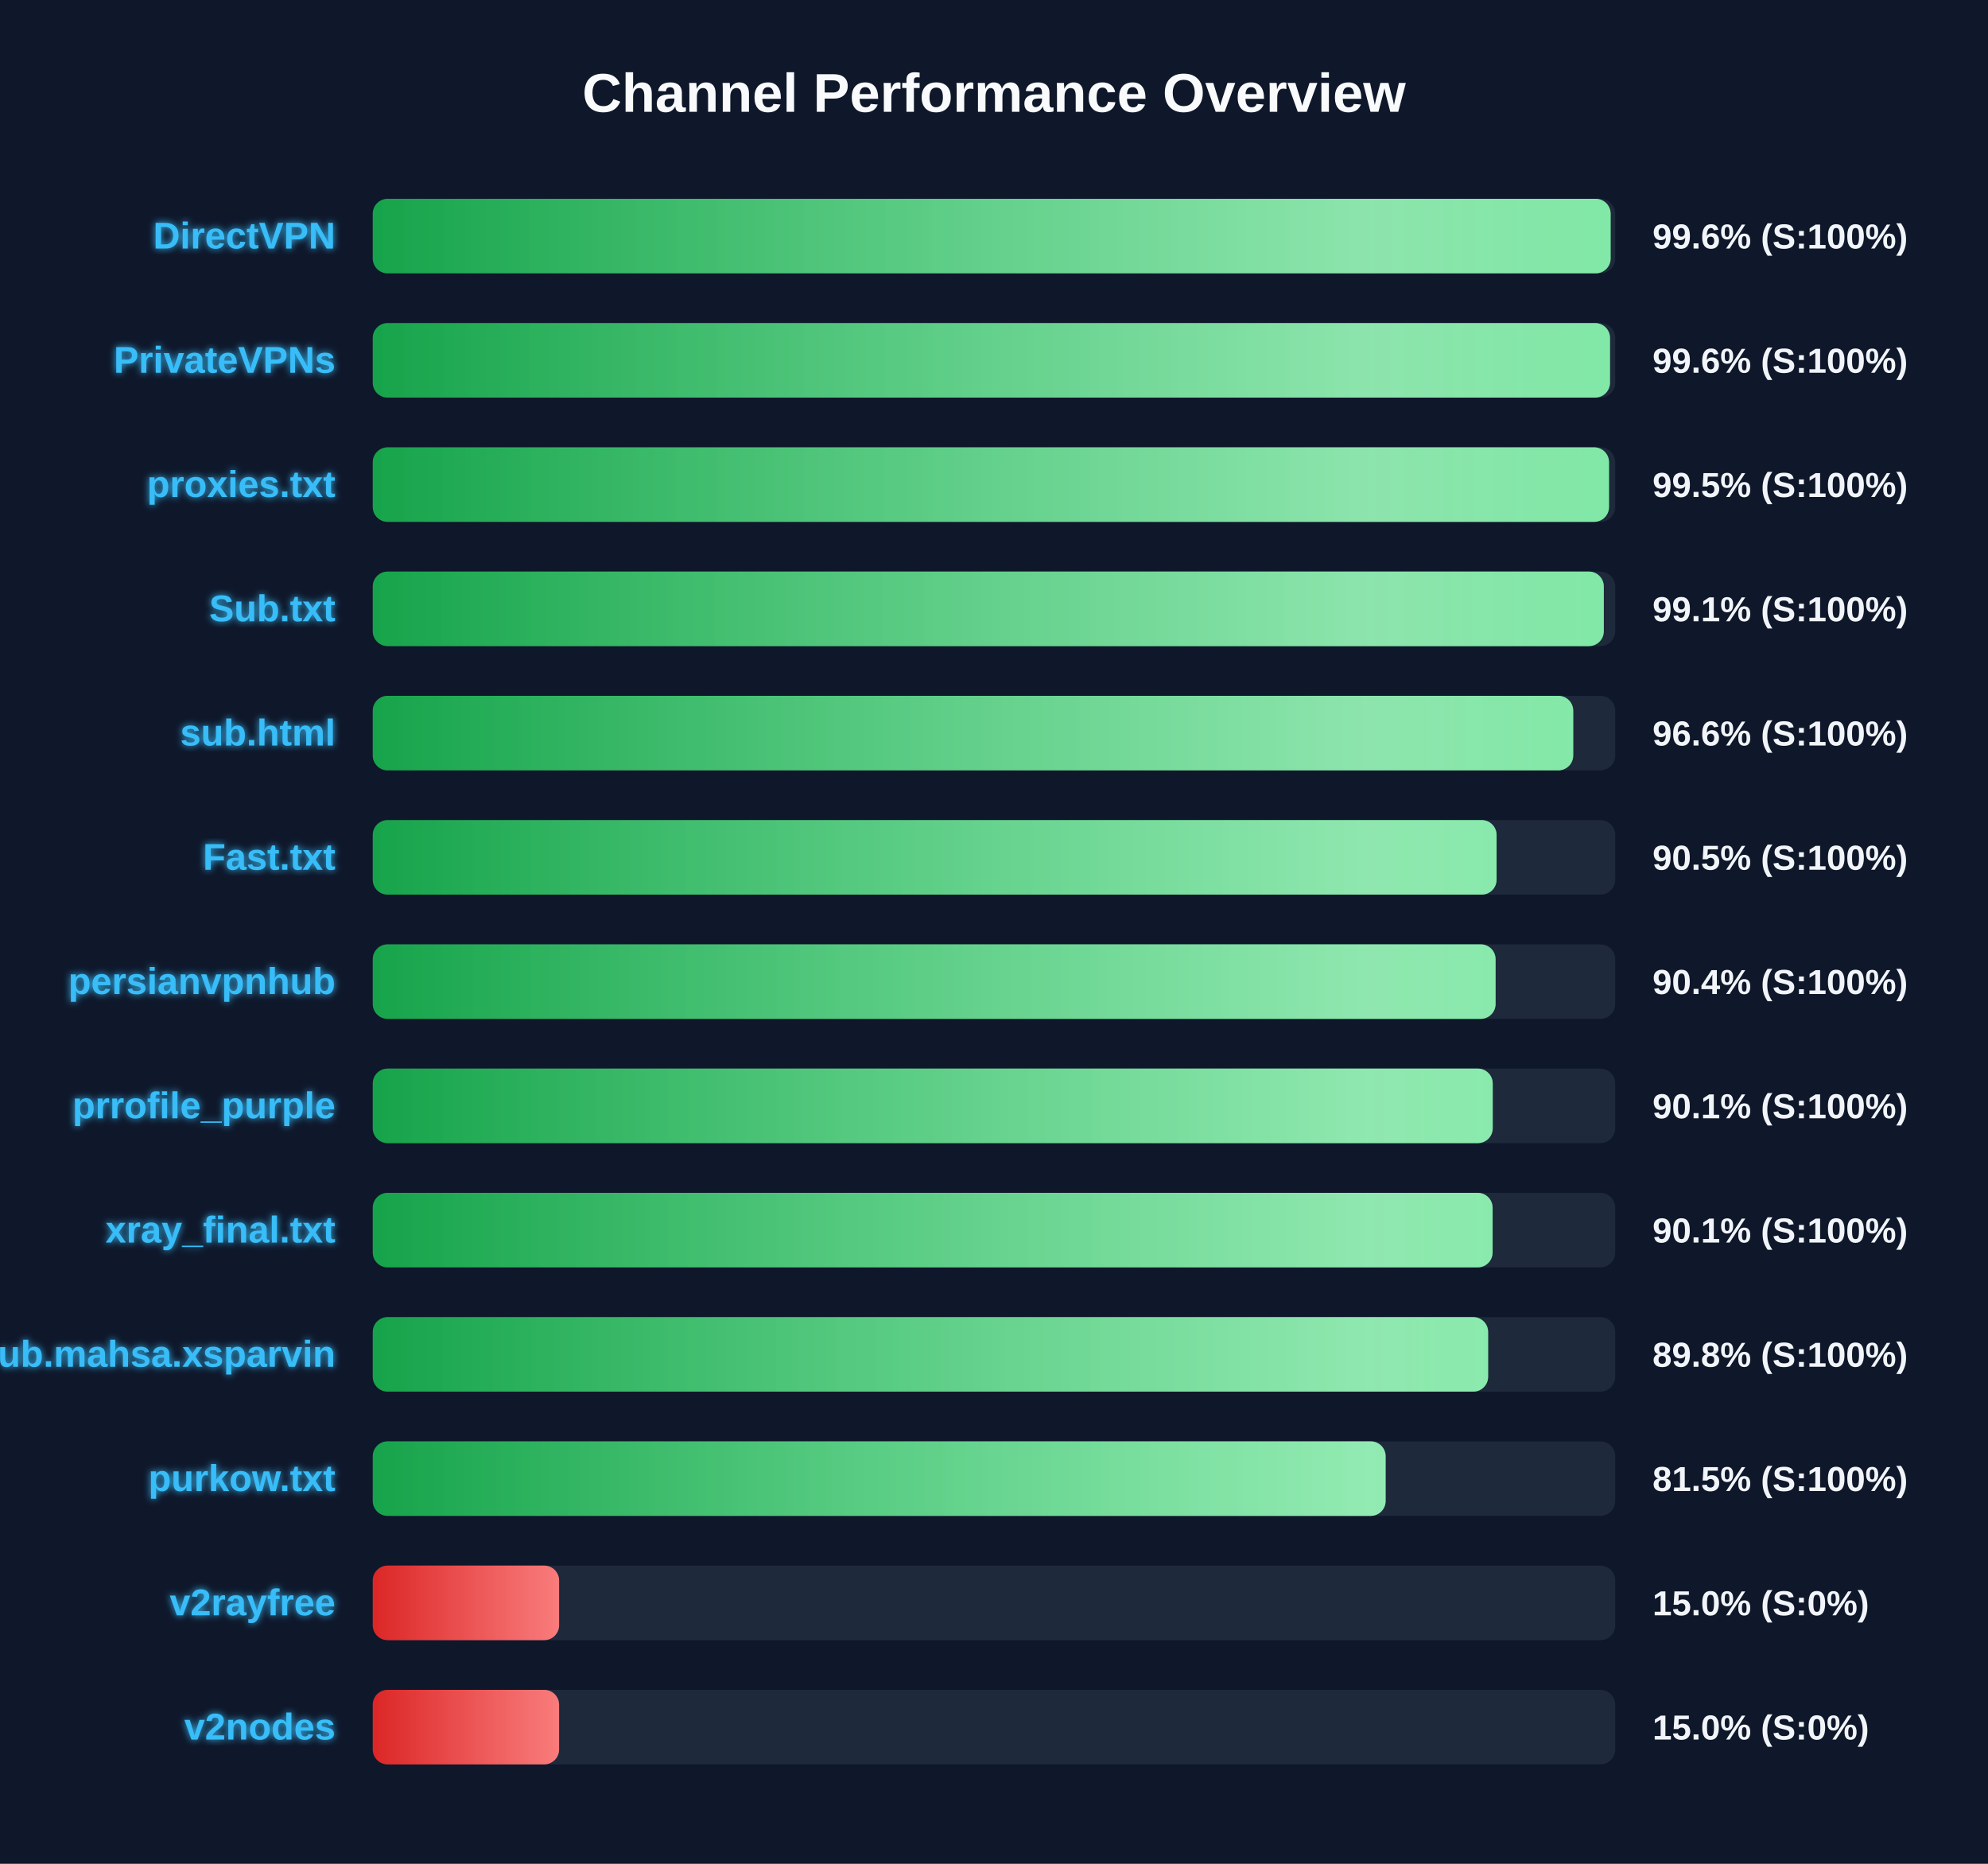
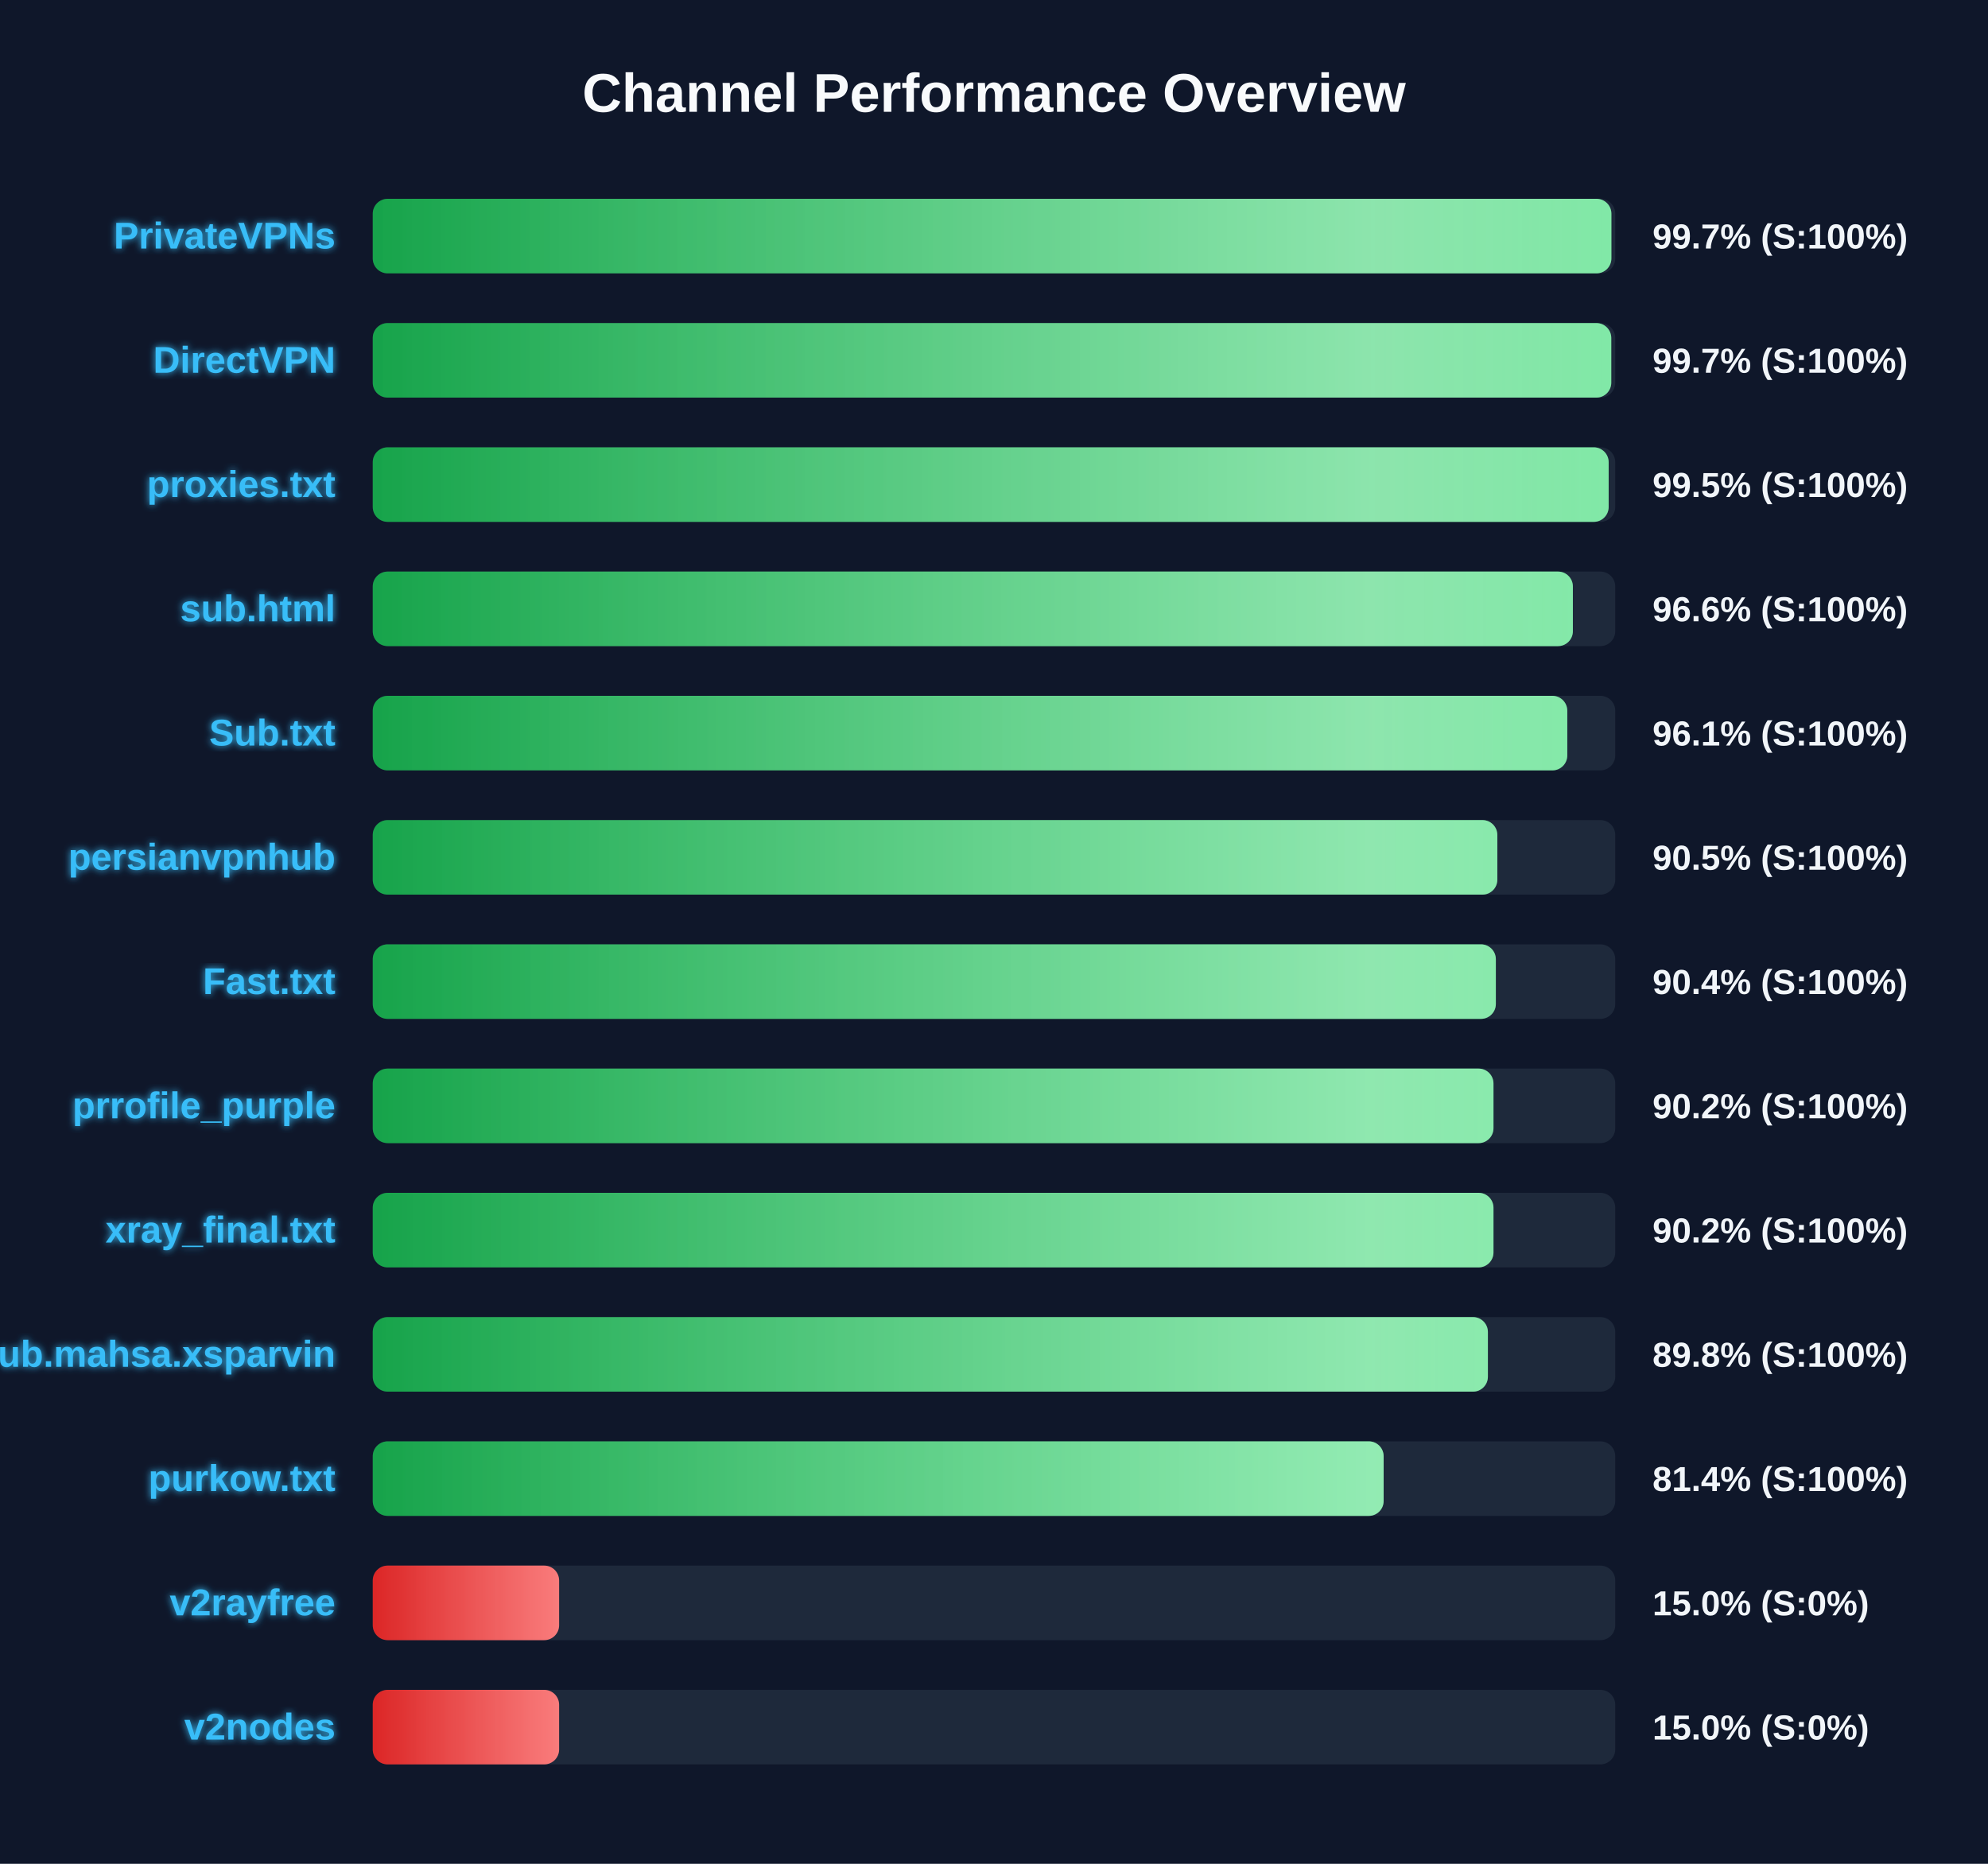
<svg xmlns="http://www.w3.org/2000/svg" width="800" height="750" version="1.1">
  <defs>
    <linearGradient id="grad-green" x1="0%" y1="0%" x2="100%" y2="0%">
      <stop offset="0%" stop-color="#16a34a" />
      <stop offset="100%" stop-color="#4ade80" />
    </linearGradient>
    <linearGradient id="grad-yellow" x1="0%" y1="0%" x2="100%" y2="0%">
      <stop offset="0%" stop-color="#ca8a04" />
      <stop offset="100%" stop-color="#fde047" />
    </linearGradient>
    <linearGradient id="grad-red" x1="0%" y1="0%" x2="100%" y2="0%">
      <stop offset="0%" stop-color="#dc2626" />
      <stop offset="100%" stop-color="#f87171" />
    </linearGradient>
    <linearGradient id="shimmer" x1="0%" y1="0%" x2="100%" y2="0%">
      <stop offset="0%" stop-color="rgba(255,255,255,0)" />
      <stop offset="50%" stop-color="rgba(255,255,255,0.4)" />
      <stop offset="100%" stop-color="rgba(255,255,255,0)" />
    </linearGradient>
    <filter id="glow" x="-20%" y="-20%" width="140%" height="140%">
      <feGaussianBlur stdDeviation="1.5" result="blur" />
      <feComposite in="SourceGraphic" in2="blur" operator="over" />
    </filter>
  </defs>
  <style>
        .bg-rect { fill: #0f172a; }
        .title { font: bold 22px 'Segoe UI', Arial, sans-serif; fill: #f8fafc; }
        .row { font: bold 15px 'Segoe UI', Arial, sans-serif; fill: #38bdf8; filter: url(#glow); }
        .score { font: bold 14px 'Segoe UI', Arial, sans-serif; fill: #f1f5f9; }
        @keyframes shimmer-anim {
            0% { transform: translateX(-100%); }
            100% { transform: translateX(200%); }
        }
        .shimmer-rect {
            animation: shimmer-anim 2.5s infinite linear;
        }
    </style>
  <rect width="100%" height="100%" class="bg-rect" />
  <text x="400" y="45" text-anchor="middle" class="title">Channel Performance Overview</text>
  <rect x="150" y="80" width="500" height="30" fill="#1e293b" rx="6" />
  <clipPath id="clip-0">
-     <rect x="150" y="80" width="498.15" height="30" rx="6" />
+     <rect x="150" y="80" width="498.45" height="30" rx="6" />
  </clipPath>
-   <rect x="150" y="80" width="498.15" height="30" fill="url(#grad-green)" rx="6" />
+   <rect x="150" y="80" width="498.45" height="30" fill="url(#grad-green)" rx="6" />
  <g clip-path="url(#clip-0)">
    <rect x="150" y="80" width="100%" height="30" fill="url(#shimmer)" class="shimmer-rect" />
  </g>
-   <text x="135" y="100" text-anchor="end" class="row">DirectVPN</text>
-   <text x="665" y="100" text-anchor="start" class="score">99.6% (S:100%)</text>
+   <text x="135" y="100" text-anchor="end" class="row">PrivateVPNs</text>
+   <text x="665" y="100" text-anchor="start" class="score">99.7% (S:100%)</text>
  <rect x="150" y="130" width="500" height="30" fill="#1e293b" rx="6" />
  <clipPath id="clip-1">
-     <rect x="150" y="130" width="497.9" height="30" rx="6" />
+     <rect x="150" y="130" width="498.4" height="30" rx="6" />
  </clipPath>
-   <rect x="150" y="130" width="497.9" height="30" fill="url(#grad-green)" rx="6" />
+   <rect x="150" y="130" width="498.4" height="30" fill="url(#grad-green)" rx="6" />
  <g clip-path="url(#clip-1)">
    <rect x="150" y="130" width="100%" height="30" fill="url(#shimmer)" class="shimmer-rect" />
  </g>
-   <text x="135" y="150" text-anchor="end" class="row">PrivateVPNs</text>
-   <text x="665" y="150" text-anchor="start" class="score">99.6% (S:100%)</text>
+   <text x="135" y="150" text-anchor="end" class="row">DirectVPN</text>
+   <text x="665" y="150" text-anchor="start" class="score">99.7% (S:100%)</text>
  <rect x="150" y="180" width="500" height="30" fill="#1e293b" rx="6" />
  <clipPath id="clip-2">
-     <rect x="150" y="180" width="497.5" height="30" rx="6" />
+     <rect x="150" y="180" width="497.35" height="30" rx="6" />
  </clipPath>
-   <rect x="150" y="180" width="497.5" height="30" fill="url(#grad-green)" rx="6" />
+   <rect x="150" y="180" width="497.35" height="30" fill="url(#grad-green)" rx="6" />
  <g clip-path="url(#clip-2)">
    <rect x="150" y="180" width="100%" height="30" fill="url(#shimmer)" class="shimmer-rect" />
  </g>
  <text x="135" y="200" text-anchor="end" class="row">proxies.txt</text>
  <text x="665" y="200" text-anchor="start" class="score">99.5% (S:100%)</text>
  <rect x="150" y="230" width="500" height="30" fill="#1e293b" rx="6" />
  <clipPath id="clip-3">
-     <rect x="150" y="230" width="495.4" height="30" rx="6" />
+     <rect x="150" y="230" width="482.95" height="30" rx="6" />
  </clipPath>
-   <rect x="150" y="230" width="495.4" height="30" fill="url(#grad-green)" rx="6" />
+   <rect x="150" y="230" width="482.95" height="30" fill="url(#grad-green)" rx="6" />
  <g clip-path="url(#clip-3)">
    <rect x="150" y="230" width="100%" height="30" fill="url(#shimmer)" class="shimmer-rect" />
  </g>
-   <text x="135" y="250" text-anchor="end" class="row">Sub.txt</text>
-   <text x="665" y="250" text-anchor="start" class="score">99.1% (S:100%)</text>
+   <text x="135" y="250" text-anchor="end" class="row">sub.html</text>
+   <text x="665" y="250" text-anchor="start" class="score">96.6% (S:100%)</text>
  <rect x="150" y="280" width="500" height="30" fill="#1e293b" rx="6" />
  <clipPath id="clip-4">
-     <rect x="150" y="280" width="483.1" height="30" rx="6" />
+     <rect x="150" y="280" width="480.7" height="30" rx="6" />
  </clipPath>
-   <rect x="150" y="280" width="483.1" height="30" fill="url(#grad-green)" rx="6" />
+   <rect x="150" y="280" width="480.7" height="30" fill="url(#grad-green)" rx="6" />
  <g clip-path="url(#clip-4)">
    <rect x="150" y="280" width="100%" height="30" fill="url(#shimmer)" class="shimmer-rect" />
  </g>
-   <text x="135" y="300" text-anchor="end" class="row">sub.html</text>
-   <text x="665" y="300" text-anchor="start" class="score">96.6% (S:100%)</text>
+   <text x="135" y="300" text-anchor="end" class="row">Sub.txt</text>
+   <text x="665" y="300" text-anchor="start" class="score">96.1% (S:100%)</text>
  <rect x="150" y="330" width="500" height="30" fill="#1e293b" rx="6" />
  <clipPath id="clip-5">
-     <rect x="150" y="330" width="452.25" height="30" rx="6" />
+     <rect x="150" y="330" width="452.55" height="30" rx="6" />
  </clipPath>
-   <rect x="150" y="330" width="452.25" height="30" fill="url(#grad-green)" rx="6" />
+   <rect x="150" y="330" width="452.55" height="30" fill="url(#grad-green)" rx="6" />
  <g clip-path="url(#clip-5)">
    <rect x="150" y="330" width="100%" height="30" fill="url(#shimmer)" class="shimmer-rect" />
  </g>
-   <text x="135" y="350" text-anchor="end" class="row">Fast.txt</text>
+   <text x="135" y="350" text-anchor="end" class="row">persianvpnhub</text>
  <text x="665" y="350" text-anchor="start" class="score">90.5% (S:100%)</text>
  <rect x="150" y="380" width="500" height="30" fill="#1e293b" rx="6" />
  <clipPath id="clip-6">
-     <rect x="150" y="380" width="451.85" height="30" rx="6" />
+     <rect x="150" y="380" width="451.95" height="30" rx="6" />
  </clipPath>
-   <rect x="150" y="380" width="451.85" height="30" fill="url(#grad-green)" rx="6" />
+   <rect x="150" y="380" width="451.95" height="30" fill="url(#grad-green)" rx="6" />
  <g clip-path="url(#clip-6)">
    <rect x="150" y="380" width="100%" height="30" fill="url(#shimmer)" class="shimmer-rect" />
  </g>
-   <text x="135" y="400" text-anchor="end" class="row">persianvpnhub</text>
+   <text x="135" y="400" text-anchor="end" class="row">Fast.txt</text>
  <text x="665" y="400" text-anchor="start" class="score">90.4% (S:100%)</text>
  <rect x="150" y="430" width="500" height="30" fill="#1e293b" rx="6" />
  <clipPath id="clip-7">
-     <rect x="150" y="430" width="450.7" height="30" rx="6" />
+     <rect x="150" y="430" width="451.0" height="30" rx="6" />
  </clipPath>
-   <rect x="150" y="430" width="450.7" height="30" fill="url(#grad-green)" rx="6" />
+   <rect x="150" y="430" width="451.0" height="30" fill="url(#grad-green)" rx="6" />
  <g clip-path="url(#clip-7)">
    <rect x="150" y="430" width="100%" height="30" fill="url(#shimmer)" class="shimmer-rect" />
  </g>
  <text x="135" y="450" text-anchor="end" class="row">prrofile_purple</text>
-   <text x="665" y="450" text-anchor="start" class="score">90.1% (S:100%)</text>
+   <text x="665" y="450" text-anchor="start" class="score">90.2% (S:100%)</text>
  <rect x="150" y="480" width="500" height="30" fill="#1e293b" rx="6" />
  <clipPath id="clip-8">
-     <rect x="150" y="480" width="450.65" height="30" rx="6" />
+     <rect x="150" y="480" width="451.0" height="30" rx="6" />
  </clipPath>
-   <rect x="150" y="480" width="450.65" height="30" fill="url(#grad-green)" rx="6" />
+   <rect x="150" y="480" width="451.0" height="30" fill="url(#grad-green)" rx="6" />
  <g clip-path="url(#clip-8)">
    <rect x="150" y="480" width="100%" height="30" fill="url(#shimmer)" class="shimmer-rect" />
  </g>
  <text x="135" y="500" text-anchor="end" class="row">xray_final.txt</text>
-   <text x="665" y="500" text-anchor="start" class="score">90.1% (S:100%)</text>
+   <text x="665" y="500" text-anchor="start" class="score">90.2% (S:100%)</text>
  <rect x="150" y="530" width="500" height="30" fill="#1e293b" rx="6" />
  <clipPath id="clip-9">
-     <rect x="150" y="530" width="448.85" height="30" rx="6" />
+     <rect x="150" y="530" width="448.75" height="30" rx="6" />
  </clipPath>
-   <rect x="150" y="530" width="448.85" height="30" fill="url(#grad-green)" rx="6" />
+   <rect x="150" y="530" width="448.75" height="30" fill="url(#grad-green)" rx="6" />
  <g clip-path="url(#clip-9)">
    <rect x="150" y="530" width="100%" height="30" fill="url(#shimmer)" class="shimmer-rect" />
  </g>
  <text x="135" y="550" text-anchor="end" class="row">Sub.mahsa.xsparvin</text>
  <text x="665" y="550" text-anchor="start" class="score">89.8% (S:100%)</text>
  <rect x="150" y="580" width="500" height="30" fill="#1e293b" rx="6" />
  <clipPath id="clip-10">
-     <rect x="150" y="580" width="407.6" height="30" rx="6" />
+     <rect x="150" y="580" width="406.8" height="30" rx="6" />
  </clipPath>
-   <rect x="150" y="580" width="407.6" height="30" fill="url(#grad-green)" rx="6" />
+   <rect x="150" y="580" width="406.8" height="30" fill="url(#grad-green)" rx="6" />
  <g clip-path="url(#clip-10)">
    <rect x="150" y="580" width="100%" height="30" fill="url(#shimmer)" class="shimmer-rect" />
  </g>
  <text x="135" y="600" text-anchor="end" class="row">purkow.txt</text>
-   <text x="665" y="600" text-anchor="start" class="score">81.5% (S:100%)</text>
+   <text x="665" y="600" text-anchor="start" class="score">81.4% (S:100%)</text>
  <rect x="150" y="630" width="500" height="30" fill="#1e293b" rx="6" />
  <clipPath id="clip-11">
    <rect x="150" y="630" width="75.0" height="30" rx="6" />
  </clipPath>
  <rect x="150" y="630" width="75.0" height="30" fill="url(#grad-red)" rx="6" />
  <g clip-path="url(#clip-11)">
    <rect x="150" y="630" width="100%" height="30" fill="url(#shimmer)" class="shimmer-rect" />
  </g>
  <text x="135" y="650" text-anchor="end" class="row">v2rayfree</text>
  <text x="665" y="650" text-anchor="start" class="score">15.0% (S:0%)</text>
  <rect x="150" y="680" width="500" height="30" fill="#1e293b" rx="6" />
  <clipPath id="clip-12">
    <rect x="150" y="680" width="75.0" height="30" rx="6" />
  </clipPath>
  <rect x="150" y="680" width="75.0" height="30" fill="url(#grad-red)" rx="6" />
  <g clip-path="url(#clip-12)">
    <rect x="150" y="680" width="100%" height="30" fill="url(#shimmer)" class="shimmer-rect" />
  </g>
  <text x="135" y="700" text-anchor="end" class="row">v2nodes</text>
  <text x="665" y="700" text-anchor="start" class="score">15.0% (S:0%)</text>
</svg>
